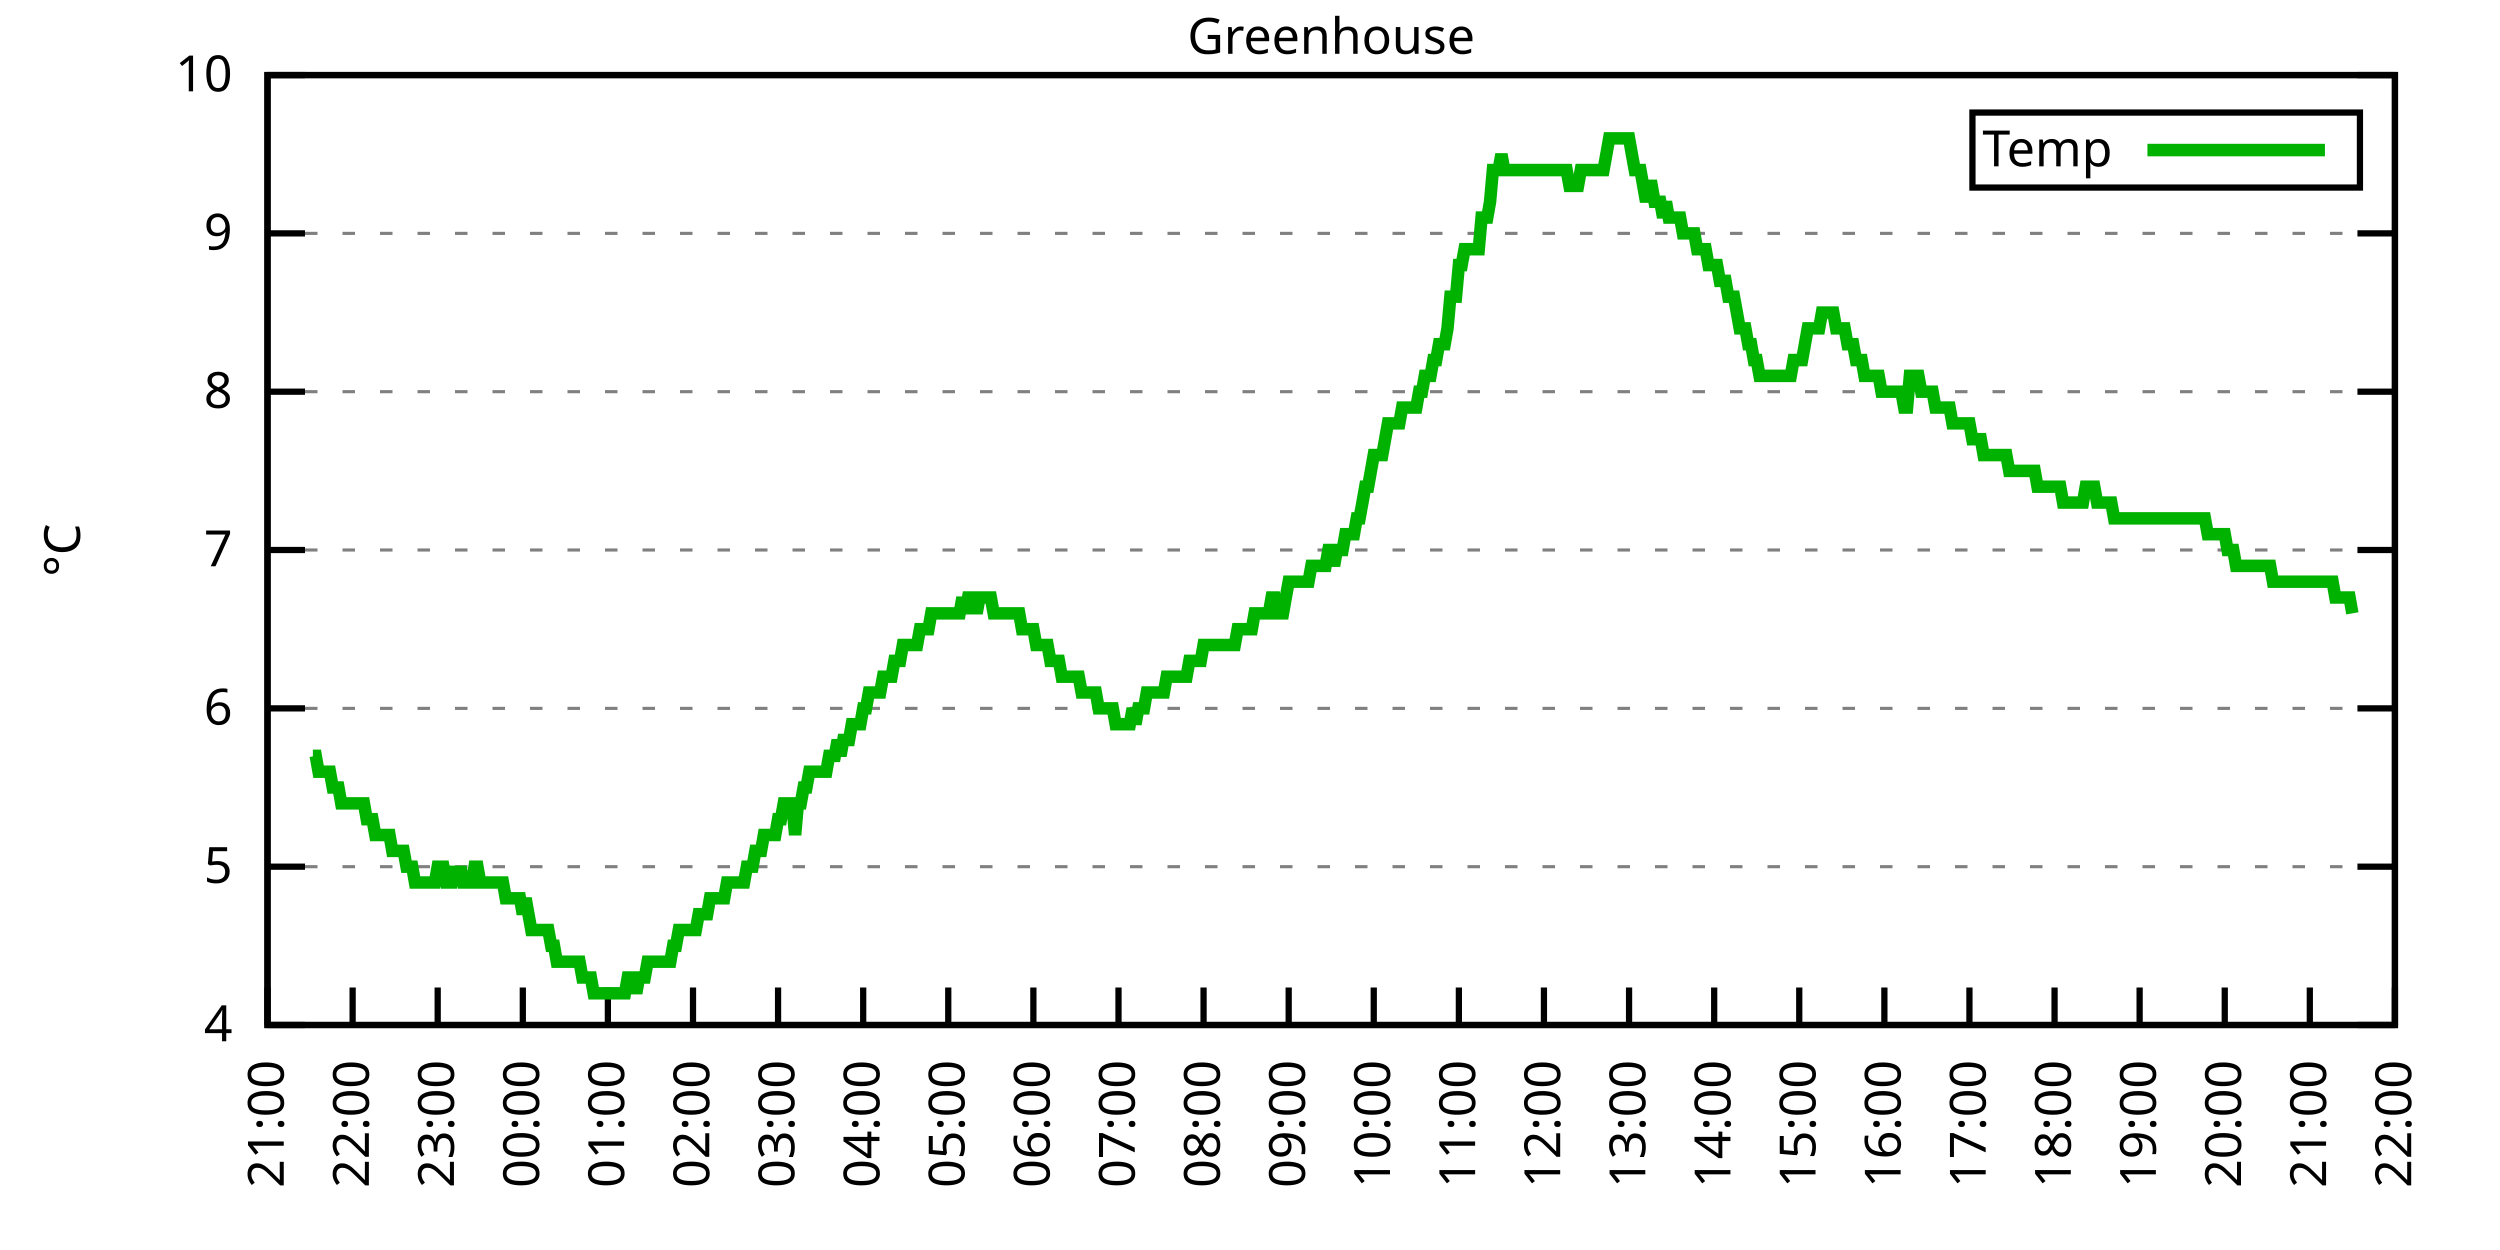
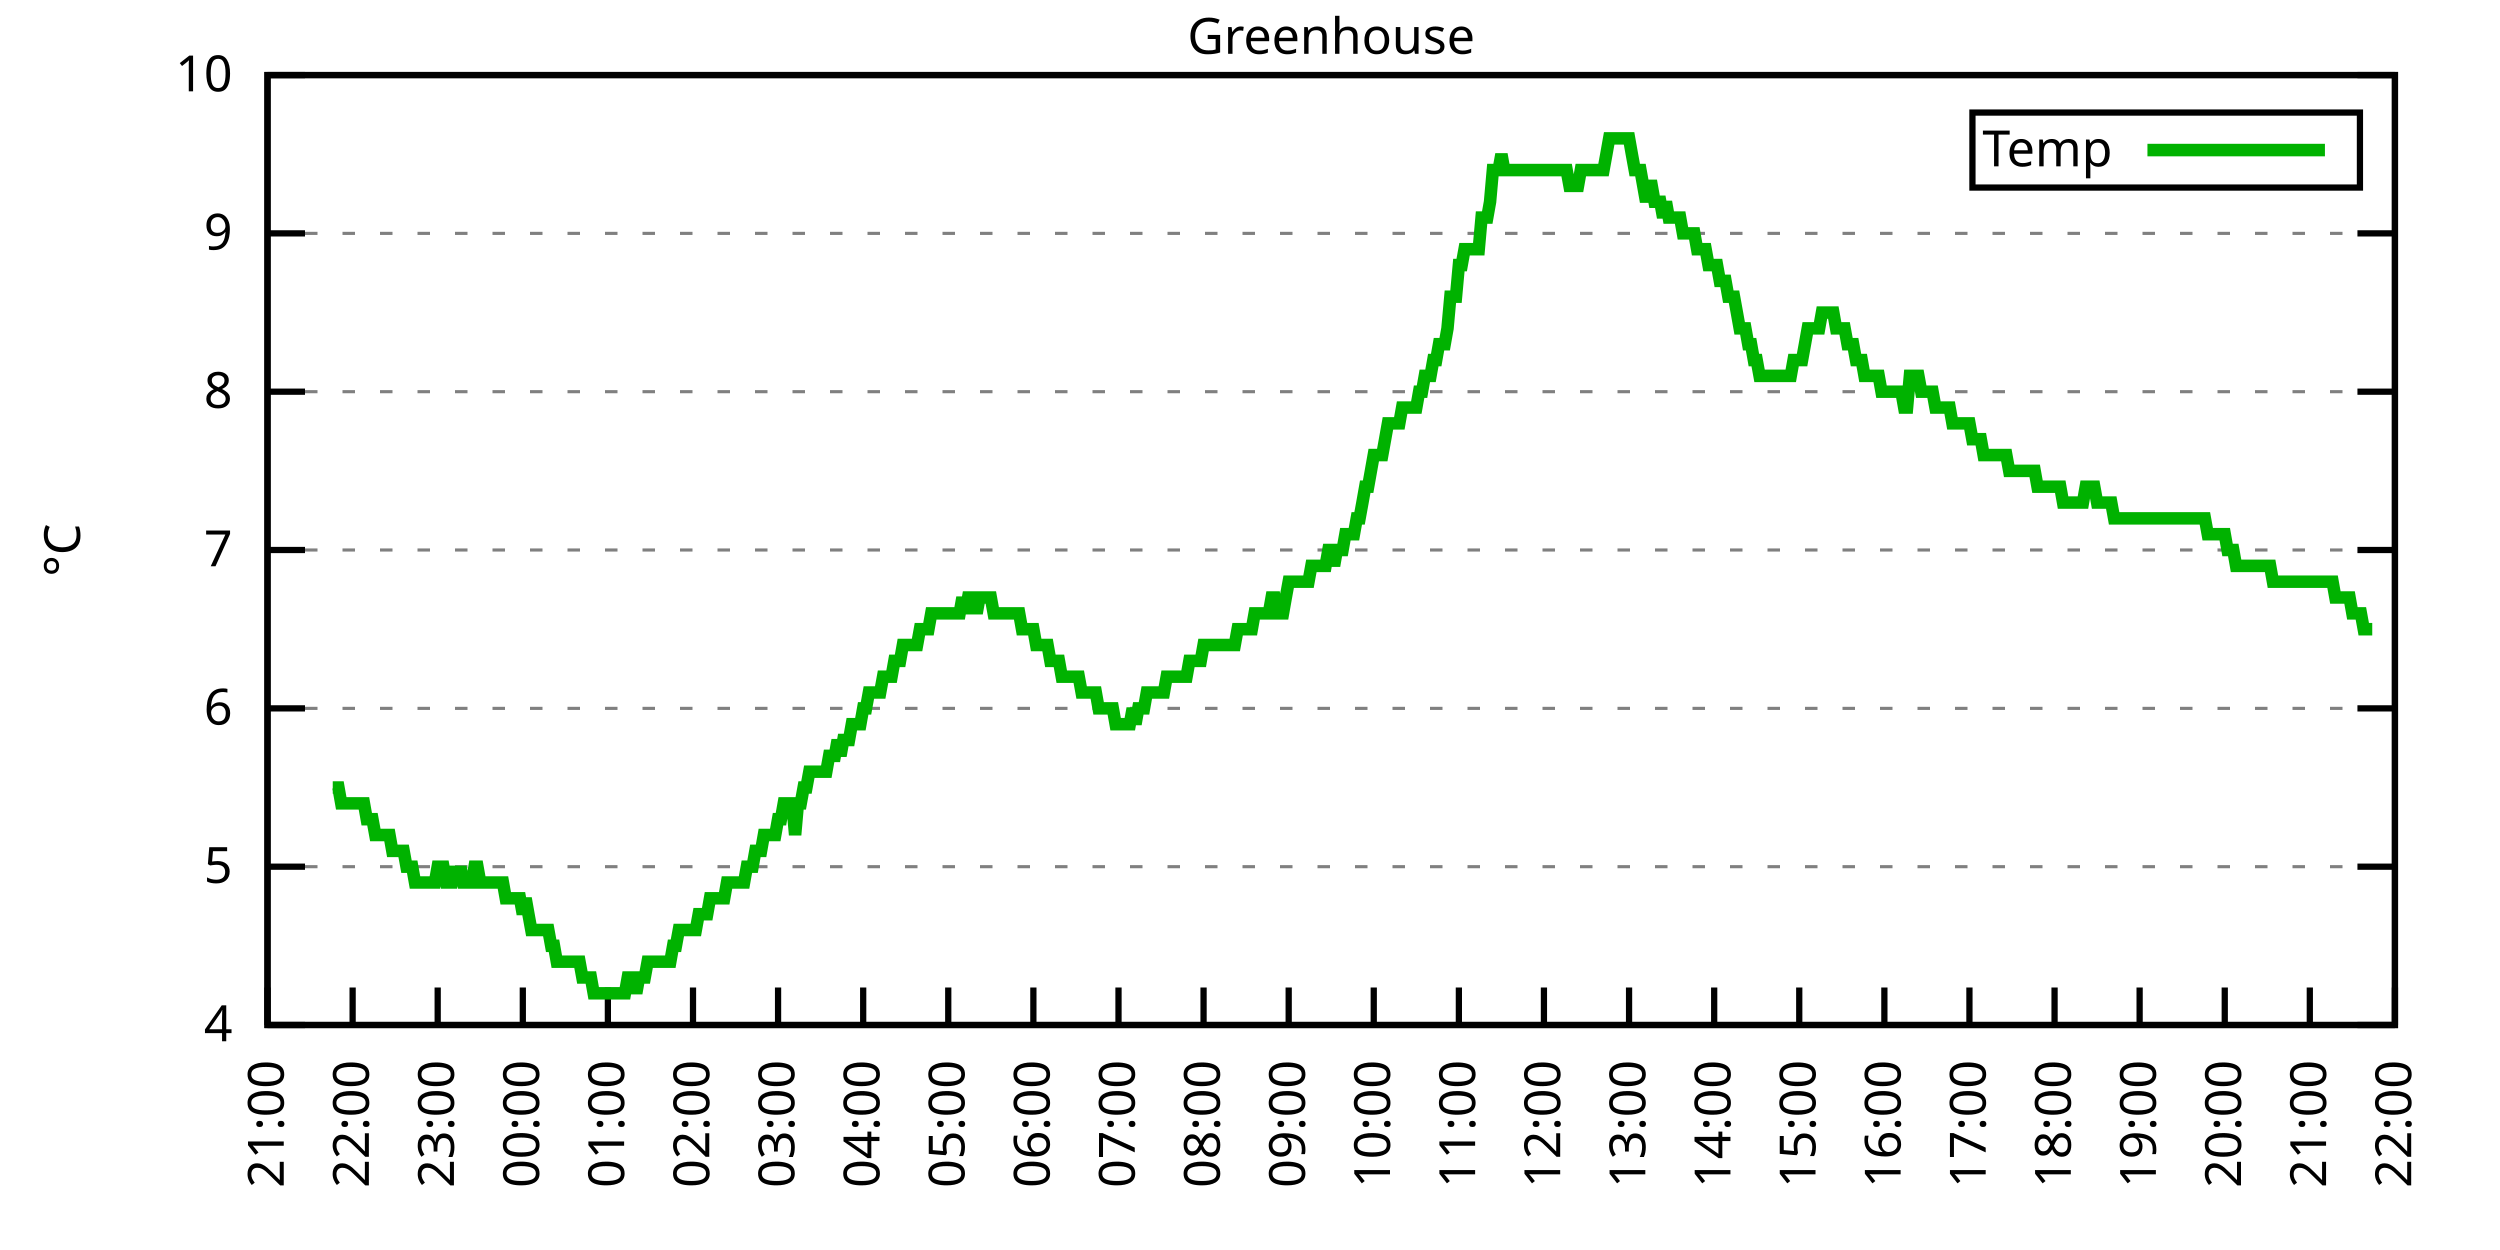
<svg xmlns="http://www.w3.org/2000/svg" xmlns:xlink="http://www.w3.org/1999/xlink" width="400" height="200" viewBox="0 0 400 200">
  <g id="gnuplot_canvas">
    <rect x="0" y="0" width="400" height="200" fill="none" />
    <defs>
      <circle id="gpDot" r="0.5" stroke-width="0.5" stroke="currentColor" />
      <path id="gpPt0" stroke-width="0.333" stroke="currentColor" d="M-1,0 h2 M0,-1 v2" />
      <path id="gpPt1" stroke-width="0.333" stroke="currentColor" d="M-1,-1 L1,1 M1,-1 L-1,1" />
      <path id="gpPt2" stroke-width="0.333" stroke="currentColor" d="M-1,0 L1,0 M0,-1 L0,1 M-1,-1 L1,1 M-1,1 L1,-1" />
      <rect id="gpPt3" stroke-width="0.333" stroke="currentColor" x="-1" y="-1" width="2" height="2" />
      <rect id="gpPt4" stroke-width="0.333" stroke="currentColor" fill="currentColor" x="-1" y="-1" width="2" height="2" />
      <circle id="gpPt5" stroke-width="0.333" stroke="currentColor" cx="0" cy="0" r="1" />
      <use xlink:href="#gpPt5" id="gpPt6" fill="currentColor" stroke="none" />
      <path id="gpPt7" stroke-width="0.333" stroke="currentColor" d="M0,-1.33 L-1.33,0.67 L1.33,0.67 z" />
      <use xlink:href="#gpPt7" id="gpPt8" fill="currentColor" stroke="none" />
      <use xlink:href="#gpPt7" id="gpPt9" stroke="currentColor" transform="rotate(180)" />
      <use xlink:href="#gpPt9" id="gpPt10" fill="currentColor" stroke="none" />
      <use xlink:href="#gpPt3" id="gpPt11" stroke="currentColor" transform="rotate(45)" />
      <use xlink:href="#gpPt11" id="gpPt12" fill="currentColor" stroke="none" />
      <path id="gpPt13" stroke-width="0.333" stroke="currentColor" d="M0,1.330 L1.265,0.411 L0.782,-1.067 L-0.782,-1.076 L-1.265,0.411 z" />
      <use xlink:href="#gpPt13" id="gpPt14" fill="currentColor" stroke="none" />
      <filter id="textbox" filterUnits="objectBoundingBox" x="0" y="0" height="1" width="1">
        <feFlood flood-color="white" flood-opacity="1" result="bgnd" />
        <feComposite in="SourceGraphic" in2="bgnd" operator="atop" />
      </filter>
      <filter id="greybox" filterUnits="objectBoundingBox" x="0" y="0" height="1" width="1">
        <feFlood flood-color="lightgrey" flood-opacity="1" result="grey" />
        <feComposite in="SourceGraphic" in2="grey" operator="atop" />
      </filter>
    </defs>
    <g fill="none" color="white" stroke="currentColor" stroke-width="1.00" stroke-linecap="butt" stroke-linejoin="miter">
</g>
    <g fill="none" color="black" stroke="currentColor" stroke-width="1.00" stroke-linecap="butt" stroke-linejoin="miter">
      <g stroke="none" shape-rendering="crispEdges">
        <polygon fill="rgb(255, 255, 255)" points="42.80,164.00 383.18,164.00 383.18,12.02 42.80,12.02 " />
      </g>
    </g>
    <g fill="none" color="black" stroke="currentColor" stroke-width="1.00" stroke-linecap="butt" stroke-linejoin="miter">
</g>
    <g fill="none" color="black" stroke="black" stroke-width="0.50" stroke-linecap="butt" stroke-linejoin="miter">
</g>
    <g fill="none" color="gray" stroke="currentColor" stroke-width="0.50" stroke-linecap="butt" stroke-linejoin="miter">
      <path stroke="gray" stroke-dasharray="2,4" class="gridline" d="M42.80,164.00 L383.19,164.00  " />
    </g>
    <g fill="none" color="gray" stroke="gray" stroke-width="1.00" stroke-linecap="butt" stroke-linejoin="miter">
</g>
    <g fill="none" color="black" stroke="currentColor" stroke-width="1.00" stroke-linecap="butt" stroke-linejoin="miter">
      <path stroke="black" d="M42.80,164.00 L48.80,164.00 M383.19,164.00 L377.19,164.00  " />
      <g transform="translate(37.20,166.60)" stroke="none" fill="black" font-family="Sans" font-size="8.00" text-anchor="end">
        <text>
          <tspan font-family="Sans"> 4</tspan>
        </text>
      </g>
    </g>
    <g fill="none" color="black" stroke="currentColor" stroke-width="1.00" stroke-linecap="butt" stroke-linejoin="miter">
</g>
    <g fill="none" color="black" stroke="black" stroke-width="0.50" stroke-linecap="butt" stroke-linejoin="miter">
</g>
    <g fill="none" color="gray" stroke="currentColor" stroke-width="0.50" stroke-linecap="butt" stroke-linejoin="miter">
      <path stroke="gray" stroke-dasharray="2,4" class="gridline" d="M42.80,138.67 L383.19,138.67  " />
    </g>
    <g fill="none" color="gray" stroke="gray" stroke-width="1.00" stroke-linecap="butt" stroke-linejoin="miter">
</g>
    <g fill="none" color="black" stroke="currentColor" stroke-width="1.00" stroke-linecap="butt" stroke-linejoin="miter">
      <path stroke="black" d="M42.80,138.67 L48.80,138.67 M383.19,138.67 L377.19,138.67  " />
      <g transform="translate(37.20,141.27)" stroke="none" fill="black" font-family="Sans" font-size="8.00" text-anchor="end">
        <text>
          <tspan font-family="Sans"> 5</tspan>
        </text>
      </g>
    </g>
    <g fill="none" color="black" stroke="currentColor" stroke-width="1.00" stroke-linecap="butt" stroke-linejoin="miter">
</g>
    <g fill="none" color="black" stroke="black" stroke-width="0.50" stroke-linecap="butt" stroke-linejoin="miter">
</g>
    <g fill="none" color="gray" stroke="currentColor" stroke-width="0.50" stroke-linecap="butt" stroke-linejoin="miter">
      <path stroke="gray" stroke-dasharray="2,4" class="gridline" d="M42.80,113.34 L383.19,113.34  " />
    </g>
    <g fill="none" color="gray" stroke="gray" stroke-width="1.00" stroke-linecap="butt" stroke-linejoin="miter">
</g>
    <g fill="none" color="black" stroke="currentColor" stroke-width="1.00" stroke-linecap="butt" stroke-linejoin="miter">
      <path stroke="black" d="M42.80,113.34 L48.80,113.34 M383.19,113.34 L377.19,113.34  " />
      <g transform="translate(37.20,115.94)" stroke="none" fill="black" font-family="Sans" font-size="8.00" text-anchor="end">
        <text>
          <tspan font-family="Sans"> 6</tspan>
        </text>
      </g>
    </g>
    <g fill="none" color="black" stroke="currentColor" stroke-width="1.00" stroke-linecap="butt" stroke-linejoin="miter">
</g>
    <g fill="none" color="black" stroke="black" stroke-width="0.50" stroke-linecap="butt" stroke-linejoin="miter">
</g>
    <g fill="none" color="gray" stroke="currentColor" stroke-width="0.50" stroke-linecap="butt" stroke-linejoin="miter">
      <path stroke="gray" stroke-dasharray="2,4" class="gridline" d="M42.80,88.00 L383.19,88.00  " />
    </g>
    <g fill="none" color="gray" stroke="gray" stroke-width="1.00" stroke-linecap="butt" stroke-linejoin="miter">
</g>
    <g fill="none" color="black" stroke="currentColor" stroke-width="1.00" stroke-linecap="butt" stroke-linejoin="miter">
      <path stroke="black" d="M42.80,88.00 L48.80,88.00 M383.19,88.00 L377.19,88.00  " />
      <g transform="translate(37.20,90.60)" stroke="none" fill="black" font-family="Sans" font-size="8.00" text-anchor="end">
        <text>
          <tspan font-family="Sans"> 7</tspan>
        </text>
      </g>
    </g>
    <g fill="none" color="black" stroke="currentColor" stroke-width="1.00" stroke-linecap="butt" stroke-linejoin="miter">
</g>
    <g fill="none" color="black" stroke="black" stroke-width="0.50" stroke-linecap="butt" stroke-linejoin="miter">
</g>
    <g fill="none" color="gray" stroke="currentColor" stroke-width="0.50" stroke-linecap="butt" stroke-linejoin="miter">
      <path stroke="gray" stroke-dasharray="2,4" class="gridline" d="M42.80,62.67 L383.19,62.67  " />
    </g>
    <g fill="none" color="gray" stroke="gray" stroke-width="1.00" stroke-linecap="butt" stroke-linejoin="miter">
</g>
    <g fill="none" color="black" stroke="currentColor" stroke-width="1.00" stroke-linecap="butt" stroke-linejoin="miter">
      <path stroke="black" d="M42.80,62.67 L48.80,62.67 M383.19,62.67 L377.19,62.67  " />
      <g transform="translate(37.20,65.27)" stroke="none" fill="black" font-family="Sans" font-size="8.00" text-anchor="end">
        <text>
          <tspan font-family="Sans"> 8</tspan>
        </text>
      </g>
    </g>
    <g fill="none" color="black" stroke="currentColor" stroke-width="1.00" stroke-linecap="butt" stroke-linejoin="miter">
</g>
    <g fill="none" color="black" stroke="black" stroke-width="0.50" stroke-linecap="butt" stroke-linejoin="miter">
</g>
    <g fill="none" color="gray" stroke="currentColor" stroke-width="0.50" stroke-linecap="butt" stroke-linejoin="miter">
      <path stroke="gray" stroke-dasharray="2,4" class="gridline" d="M42.80,37.34 L383.19,37.34  " />
    </g>
    <g fill="none" color="gray" stroke="gray" stroke-width="1.00" stroke-linecap="butt" stroke-linejoin="miter">
</g>
    <g fill="none" color="black" stroke="currentColor" stroke-width="1.00" stroke-linecap="butt" stroke-linejoin="miter">
      <path stroke="black" d="M42.80,37.34 L48.80,37.34 M383.19,37.34 L377.19,37.34  " />
      <g transform="translate(37.20,39.94)" stroke="none" fill="black" font-family="Sans" font-size="8.00" text-anchor="end">
        <text>
          <tspan font-family="Sans"> 9</tspan>
        </text>
      </g>
    </g>
    <g fill="none" color="black" stroke="currentColor" stroke-width="1.00" stroke-linecap="butt" stroke-linejoin="miter">
</g>
    <g fill="none" color="black" stroke="black" stroke-width="0.50" stroke-linecap="butt" stroke-linejoin="miter">
</g>
    <g fill="none" color="gray" stroke="currentColor" stroke-width="0.50" stroke-linecap="butt" stroke-linejoin="miter">
      <path stroke="gray" stroke-dasharray="2,4" class="gridline" d="M42.80,12.01 L383.19,12.01  " />
    </g>
    <g fill="none" color="gray" stroke="gray" stroke-width="1.00" stroke-linecap="butt" stroke-linejoin="miter">
</g>
    <g fill="none" color="black" stroke="currentColor" stroke-width="1.00" stroke-linecap="butt" stroke-linejoin="miter">
      <path stroke="black" d="M42.80,12.01 L48.80,12.01 M383.19,12.01 L377.19,12.01  " />
      <g transform="translate(37.20,14.61)" stroke="none" fill="black" font-family="Sans" font-size="8.00" text-anchor="end">
        <text>
          <tspan font-family="Sans"> 10</tspan>
        </text>
      </g>
    </g>
    <g fill="none" color="black" stroke="currentColor" stroke-width="1.00" stroke-linecap="butt" stroke-linejoin="miter">
      <path stroke="black" d="M42.80,164.00 L42.80,158.00  " />
      <g transform="translate(45.40,169.60) rotate(270.00)" stroke="none" fill="black" font-family="Sans" font-size="8.00" text-anchor="end">
        <text>
          <tspan font-family="Sans">21:00</tspan>
        </text>
      </g>
    </g>
    <g fill="none" color="black" stroke="currentColor" stroke-width="1.00" stroke-linecap="butt" stroke-linejoin="miter">
      <path stroke="black" d="M56.42,164.00 L56.42,158.00  " />
      <g transform="translate(59.02,169.60) rotate(270.00)" stroke="none" fill="black" font-family="Sans" font-size="8.00" text-anchor="end">
        <text>
          <tspan font-family="Sans">22:00</tspan>
        </text>
      </g>
    </g>
    <g fill="none" color="black" stroke="currentColor" stroke-width="1.00" stroke-linecap="butt" stroke-linejoin="miter">
      <path stroke="black" d="M70.03,164.00 L70.03,158.00  " />
      <g transform="translate(72.63,169.60) rotate(270.00)" stroke="none" fill="black" font-family="Sans" font-size="8.00" text-anchor="end">
        <text>
          <tspan font-family="Sans">23:00</tspan>
        </text>
      </g>
    </g>
    <g fill="none" color="black" stroke="currentColor" stroke-width="1.00" stroke-linecap="butt" stroke-linejoin="miter">
      <path stroke="black" d="M83.65,164.00 L83.65,158.00  " />
      <g transform="translate(86.25,169.60) rotate(270.00)" stroke="none" fill="black" font-family="Sans" font-size="8.00" text-anchor="end">
        <text>
          <tspan font-family="Sans">00:00</tspan>
        </text>
      </g>
    </g>
    <g fill="none" color="black" stroke="currentColor" stroke-width="1.00" stroke-linecap="butt" stroke-linejoin="miter">
      <path stroke="black" d="M97.26,164.00 L97.26,158.00  " />
      <g transform="translate(99.86,169.60) rotate(270.00)" stroke="none" fill="black" font-family="Sans" font-size="8.00" text-anchor="end">
        <text>
          <tspan font-family="Sans">01:00</tspan>
        </text>
      </g>
    </g>
    <g fill="none" color="black" stroke="currentColor" stroke-width="1.00" stroke-linecap="butt" stroke-linejoin="miter">
      <path stroke="black" d="M110.88,164.00 L110.88,158.00  " />
      <g transform="translate(113.48,169.60) rotate(270.00)" stroke="none" fill="black" font-family="Sans" font-size="8.00" text-anchor="end">
        <text>
          <tspan font-family="Sans">02:00</tspan>
        </text>
      </g>
    </g>
    <g fill="none" color="black" stroke="currentColor" stroke-width="1.00" stroke-linecap="butt" stroke-linejoin="miter">
      <path stroke="black" d="M124.49,164.00 L124.49,158.00  " />
      <g transform="translate(127.09,169.60) rotate(270.00)" stroke="none" fill="black" font-family="Sans" font-size="8.00" text-anchor="end">
        <text>
          <tspan font-family="Sans">03:00</tspan>
        </text>
      </g>
    </g>
    <g fill="none" color="black" stroke="currentColor" stroke-width="1.00" stroke-linecap="butt" stroke-linejoin="miter">
      <path stroke="black" d="M138.11,164.00 L138.11,158.00  " />
      <g transform="translate(140.71,169.60) rotate(270.00)" stroke="none" fill="black" font-family="Sans" font-size="8.00" text-anchor="end">
        <text>
          <tspan font-family="Sans">04:00</tspan>
        </text>
      </g>
    </g>
    <g fill="none" color="black" stroke="currentColor" stroke-width="1.00" stroke-linecap="butt" stroke-linejoin="miter">
      <path stroke="black" d="M151.72,164.00 L151.72,158.00  " />
      <g transform="translate(154.32,169.60) rotate(270.00)" stroke="none" fill="black" font-family="Sans" font-size="8.00" text-anchor="end">
        <text>
          <tspan font-family="Sans">05:00</tspan>
        </text>
      </g>
    </g>
    <g fill="none" color="black" stroke="currentColor" stroke-width="1.00" stroke-linecap="butt" stroke-linejoin="miter">
      <path stroke="black" d="M165.34,164.00 L165.34,158.00  " />
      <g transform="translate(167.94,169.60) rotate(270.00)" stroke="none" fill="black" font-family="Sans" font-size="8.00" text-anchor="end">
        <text>
          <tspan font-family="Sans">06:00</tspan>
        </text>
      </g>
    </g>
    <g fill="none" color="black" stroke="currentColor" stroke-width="1.00" stroke-linecap="butt" stroke-linejoin="miter">
      <path stroke="black" d="M178.96,164.00 L178.96,158.00  " />
      <g transform="translate(181.56,169.60) rotate(270.00)" stroke="none" fill="black" font-family="Sans" font-size="8.00" text-anchor="end">
        <text>
          <tspan font-family="Sans">07:00</tspan>
        </text>
      </g>
    </g>
    <g fill="none" color="black" stroke="currentColor" stroke-width="1.00" stroke-linecap="butt" stroke-linejoin="miter">
      <path stroke="black" d="M192.57,164.00 L192.57,158.00  " />
      <g transform="translate(195.17,169.60) rotate(270.00)" stroke="none" fill="black" font-family="Sans" font-size="8.00" text-anchor="end">
        <text>
          <tspan font-family="Sans">08:00</tspan>
        </text>
      </g>
    </g>
    <g fill="none" color="black" stroke="currentColor" stroke-width="1.00" stroke-linecap="butt" stroke-linejoin="miter">
      <path stroke="black" d="M206.19,164.00 L206.19,158.00  " />
      <g transform="translate(208.79,169.60) rotate(270.00)" stroke="none" fill="black" font-family="Sans" font-size="8.00" text-anchor="end">
        <text>
          <tspan font-family="Sans">09:00</tspan>
        </text>
      </g>
    </g>
    <g fill="none" color="black" stroke="currentColor" stroke-width="1.00" stroke-linecap="butt" stroke-linejoin="miter">
      <path stroke="black" d="M219.80,164.00 L219.80,158.00  " />
      <g transform="translate(222.40,169.60) rotate(270.00)" stroke="none" fill="black" font-family="Sans" font-size="8.00" text-anchor="end">
        <text>
          <tspan font-family="Sans">10:00</tspan>
        </text>
      </g>
    </g>
    <g fill="none" color="black" stroke="currentColor" stroke-width="1.00" stroke-linecap="butt" stroke-linejoin="miter">
      <path stroke="black" d="M233.42,164.00 L233.42,158.00  " />
      <g transform="translate(236.02,169.60) rotate(270.00)" stroke="none" fill="black" font-family="Sans" font-size="8.00" text-anchor="end">
        <text>
          <tspan font-family="Sans">11:00</tspan>
        </text>
      </g>
    </g>
    <g fill="none" color="black" stroke="currentColor" stroke-width="1.00" stroke-linecap="butt" stroke-linejoin="miter">
      <path stroke="black" d="M247.03,164.00 L247.03,158.00  " />
      <g transform="translate(249.63,169.60) rotate(270.00)" stroke="none" fill="black" font-family="Sans" font-size="8.00" text-anchor="end">
        <text>
          <tspan font-family="Sans">12:00</tspan>
        </text>
      </g>
    </g>
    <g fill="none" color="black" stroke="currentColor" stroke-width="1.00" stroke-linecap="butt" stroke-linejoin="miter">
      <path stroke="black" d="M260.65,164.00 L260.65,158.00  " />
      <g transform="translate(263.25,169.60) rotate(270.00)" stroke="none" fill="black" font-family="Sans" font-size="8.00" text-anchor="end">
        <text>
          <tspan font-family="Sans">13:00</tspan>
        </text>
      </g>
    </g>
    <g fill="none" color="black" stroke="currentColor" stroke-width="1.00" stroke-linecap="butt" stroke-linejoin="miter">
      <path stroke="black" d="M274.27,164.00 L274.27,158.00  " />
      <g transform="translate(276.87,169.60) rotate(270.00)" stroke="none" fill="black" font-family="Sans" font-size="8.00" text-anchor="end">
        <text>
          <tspan font-family="Sans">14:00</tspan>
        </text>
      </g>
    </g>
    <g fill="none" color="black" stroke="currentColor" stroke-width="1.00" stroke-linecap="butt" stroke-linejoin="miter">
      <path stroke="black" d="M287.88,164.00 L287.88,158.00  " />
      <g transform="translate(290.48,169.60) rotate(270.00)" stroke="none" fill="black" font-family="Sans" font-size="8.00" text-anchor="end">
        <text>
          <tspan font-family="Sans">15:00</tspan>
        </text>
      </g>
    </g>
    <g fill="none" color="black" stroke="currentColor" stroke-width="1.00" stroke-linecap="butt" stroke-linejoin="miter">
      <path stroke="black" d="M301.50,164.00 L301.50,158.00  " />
      <g transform="translate(304.10,169.60) rotate(270.00)" stroke="none" fill="black" font-family="Sans" font-size="8.00" text-anchor="end">
        <text>
          <tspan font-family="Sans">16:00</tspan>
        </text>
      </g>
    </g>
    <g fill="none" color="black" stroke="currentColor" stroke-width="1.00" stroke-linecap="butt" stroke-linejoin="miter">
      <path stroke="black" d="M315.11,164.00 L315.11,158.00  " />
      <g transform="translate(317.71,169.60) rotate(270.00)" stroke="none" fill="black" font-family="Sans" font-size="8.00" text-anchor="end">
        <text>
          <tspan font-family="Sans">17:00</tspan>
        </text>
      </g>
    </g>
    <g fill="none" color="black" stroke="currentColor" stroke-width="1.00" stroke-linecap="butt" stroke-linejoin="miter">
      <path stroke="black" d="M328.73,164.00 L328.73,158.00  " />
      <g transform="translate(331.33,169.60) rotate(270.00)" stroke="none" fill="black" font-family="Sans" font-size="8.00" text-anchor="end">
        <text>
          <tspan font-family="Sans">18:00</tspan>
        </text>
      </g>
    </g>
    <g fill="none" color="black" stroke="currentColor" stroke-width="1.00" stroke-linecap="butt" stroke-linejoin="miter">
      <path stroke="black" d="M342.34,164.00 L342.34,158.00  " />
      <g transform="translate(344.94,169.60) rotate(270.00)" stroke="none" fill="black" font-family="Sans" font-size="8.00" text-anchor="end">
        <text>
          <tspan font-family="Sans">19:00</tspan>
        </text>
      </g>
    </g>
    <g fill="none" color="black" stroke="currentColor" stroke-width="1.00" stroke-linecap="butt" stroke-linejoin="miter">
      <path stroke="black" d="M355.96,164.00 L355.96,158.00  " />
      <g transform="translate(358.56,169.60) rotate(270.00)" stroke="none" fill="black" font-family="Sans" font-size="8.00" text-anchor="end">
        <text>
          <tspan font-family="Sans">20:00</tspan>
        </text>
      </g>
    </g>
    <g fill="none" color="black" stroke="currentColor" stroke-width="1.00" stroke-linecap="butt" stroke-linejoin="miter">
      <path stroke="black" d="M369.57,164.00 L369.57,158.00  " />
      <g transform="translate(372.17,169.60) rotate(270.00)" stroke="none" fill="black" font-family="Sans" font-size="8.00" text-anchor="end">
        <text>
          <tspan font-family="Sans">21:00</tspan>
        </text>
      </g>
    </g>
    <g fill="none" color="black" stroke="currentColor" stroke-width="1.00" stroke-linecap="butt" stroke-linejoin="miter">
      <path stroke="black" d="M383.19,164.00 L383.19,158.00  " />
      <g transform="translate(385.79,169.60) rotate(270.00)" stroke="none" fill="black" font-family="Sans" font-size="8.00" text-anchor="end">
        <text>
          <tspan font-family="Sans">22:00</tspan>
        </text>
      </g>
    </g>
    <g fill="none" color="black" stroke="currentColor" stroke-width="1.00" stroke-linecap="butt" stroke-linejoin="miter">
</g>
    <g fill="none" color="black" stroke="currentColor" stroke-width="1.00" stroke-linecap="butt" stroke-linejoin="miter">
      <path stroke="black" d="M42.80,12.01 L42.80,164.00 L383.19,164.00 L383.19,12.01 L42.80,12.01 Z  " />
    </g>
    <g fill="none" color="black" stroke="currentColor" stroke-width="1.00" stroke-linecap="butt" stroke-linejoin="miter">
</g>
    <g fill="none" color="black" stroke="currentColor" stroke-width="1.00" stroke-linecap="butt" stroke-linejoin="miter">
      <path stroke="black" d="M315.59,30.01 L315.59,18.01 L377.59,18.01 L377.59,30.01 L315.59,30.01 Z  " />
    </g>
    <g id="Greenhouse_plot_1">
      <g fill="none" color="white" stroke="black" stroke-width="2.00" stroke-linecap="butt" stroke-linejoin="miter">
</g>
      <g fill="none" color="black" stroke="currentColor" stroke-width="2.00" stroke-linecap="butt" stroke-linejoin="miter">
        <g transform="translate(337.99,26.61)" stroke="none" fill="black" font-family="Sans" font-size="8.00" text-anchor="end">
          <text>
            <tspan font-family="Sans">Temp</tspan>
          </text>
        </g>
      </g>
      <g fill="none" color="black" stroke="currentColor" stroke-width="2.00" stroke-linecap="butt" stroke-linejoin="miter">
-         <path stroke="rgb(  0, 178,   0)" d="M343.59,24.01 L371.99,24.01 M50.06,120.94 L50.52,120.94 L50.97,123.47 L51.42,123.47 L51.88,123.47 L52.33,123.47   L52.78,123.47 L53.24,126.00 L53.69,126.00 L54.15,126.00 L54.60,128.54 L55.05,128.54 L55.51,128.54 L55.96,128.54   L56.42,128.54 L56.87,128.54 L57.32,128.54 L57.78,128.54 L58.23,128.54 L58.68,131.07 L59.14,131.07 L59.59,131.07   L60.05,133.60 L60.50,133.60 L60.95,133.60 L61.41,133.60 L61.86,133.60 L62.32,133.60 L62.77,136.14 L63.22,136.14   L63.68,136.14 L64.13,136.14 L64.58,136.14 L65.04,138.67 L65.49,138.67 L65.95,138.67 L66.40,141.20 L66.85,141.20   L67.31,141.20 L67.76,141.20 L68.22,141.20 L68.67,141.20 L69.12,141.20 L69.58,141.20 L70.03,138.67 L70.49,138.67   L70.94,138.67 L71.39,141.20 L71.85,141.20 L72.30,141.20 L72.75,138.67 L73.21,141.20 L73.66,138.67 L74.12,141.20   L74.57,141.20 L75.02,141.20 L75.48,141.20 L75.93,138.67 L76.39,138.67 L76.84,141.20 L77.29,141.20 L77.75,141.20   L78.20,141.20 L78.65,141.20 L79.11,141.20 L79.56,141.20 L80.02,141.20 L80.47,141.20 L80.92,143.73 L81.38,143.73   L81.83,143.73 L82.29,143.73 L82.74,143.73 L83.19,143.73 L83.65,146.27 L84.10,143.73 L84.55,146.27 L85.01,148.80   L85.46,148.80 L85.92,148.80 L86.37,148.80 L86.82,148.80 L87.28,148.80 L87.73,148.80 L88.19,151.33 L88.64,151.33   L89.09,153.87 L89.55,153.87 L90.00,153.87 L90.45,153.87 L90.91,153.87 L91.36,153.87 L91.82,153.87 L92.27,153.87   L92.72,153.87 L93.18,156.40 L93.63,156.40 L94.09,156.40 L94.54,156.40 L94.99,158.93 L95.45,158.93 L95.90,158.93   L96.35,158.93 L96.81,158.93 L97.26,158.93 L97.72,158.93 L98.17,158.93 L98.62,158.93 L99.08,158.93 L99.53,158.93   L99.99,158.93 L100.44,156.40 L100.89,156.40 L101.35,156.40 L101.80,158.93 L102.25,156.40 L102.71,156.40 L103.16,156.40   L103.62,153.87 L104.07,153.87 L104.52,153.87 L104.98,153.87 L105.43,153.87 L105.89,153.87 L106.34,153.87 L106.79,153.87   L107.25,153.87 L107.70,151.33 L108.15,151.33 L108.61,148.80 L109.06,148.80 L109.52,148.80 L109.97,148.80 L110.42,148.80   L110.88,148.80 L111.33,148.80 L111.79,146.27 L112.24,146.27 L112.69,146.27 L113.15,146.27 L113.60,143.73 L114.05,143.73   L114.51,143.73 L114.96,143.73 L115.42,143.73 L115.87,143.73 L116.32,141.20 L116.78,141.20 L117.23,141.20 L117.69,141.20   L118.14,141.20 L118.59,141.20 L119.05,141.20 L119.50,138.67 L119.96,138.67 L120.41,138.67 L120.86,136.14 L121.32,136.14   L121.77,136.14 L122.22,133.60 L122.68,133.60 L123.13,133.60 L123.59,133.60 L124.04,133.60 L124.49,131.07 L124.95,131.07   L125.40,128.54 L125.86,128.54 L126.31,128.54 L126.76,128.54 L127.22,133.60 L127.67,128.54 L128.12,128.54 L128.58,126.00   L129.03,126.00 L129.49,123.47 L129.94,123.47 L130.39,123.47 L130.85,123.47 L131.30,123.47 L131.76,123.47 L132.21,123.47   L132.66,120.94 L133.12,120.94 L133.57,120.94 L134.02,118.40 L134.48,120.94 L134.93,118.40 L135.39,118.40 L135.84,118.40   L136.29,115.87 L136.75,115.87 L137.20,115.87 L137.66,115.87 L138.11,113.34 L138.56,113.34 L139.02,110.80 L139.47,110.80   L139.92,110.80 L140.38,110.80 L140.83,110.80 L141.29,108.27 L141.74,108.27 L142.19,108.27 L142.65,108.27 L143.10,105.74   L143.56,105.74 L144.01,105.74 L144.46,103.20 L144.92,103.20 L145.37,103.20 L145.82,103.20 L146.28,103.20 L146.73,103.20   L147.19,100.67 L147.64,100.67 L148.09,100.67 L148.55,100.67 L149.00,98.14 L149.46,98.14 L149.91,98.14 L150.36,98.14   L150.82,98.14 L151.27,98.14 L151.72,98.14 L152.18,98.14 L152.63,98.14 L153.09,98.14 L153.54,98.14 L153.99,95.60   L154.45,98.14 L154.90,95.60 L155.36,95.60 L155.81,95.60 L156.26,98.14 L156.72,95.60 L157.17,95.60 L157.62,95.60   L158.08,95.60 L158.53,95.60 L158.99,98.14 L159.44,98.14 L159.89,98.14 L160.35,98.14 L160.80,98.14 L161.26,98.14   L161.71,98.14 L162.16,98.14 L162.62,98.14 L163.07,98.14 L163.52,100.67 L163.98,100.67 L164.43,100.67 L164.89,100.67   L165.34,100.67 L165.79,103.20 L166.25,103.20 L166.70,103.20 L167.16,103.20 L167.61,103.20 L168.06,105.74 L168.52,105.74   L168.97,105.74 L169.43,105.74 L169.88,108.27 L170.33,108.27 L170.79,108.27 L171.24,108.27 L171.69,108.27 L172.15,108.27   L172.60,108.27 L173.06,110.80 L173.51,110.80 L173.96,110.80 L174.42,110.80 L174.87,110.80 L175.33,110.80 L175.78,113.34   L176.23,113.34 L176.69,113.34 L177.14,113.34 L177.59,113.34 L178.05,113.34 L178.50,115.87 L178.96,115.87 L179.41,115.87   L179.86,115.87 L180.32,115.87 L180.77,115.87 L181.23,113.34 L181.68,115.87 L182.13,113.34 L182.59,113.34 L183.04,113.34   L183.49,110.80 L183.95,110.80 L184.40,110.80 L184.86,110.80 L185.31,110.80 L185.76,110.80 L186.22,110.80 L186.67,108.27   L187.13,108.27 L187.58,108.27 L188.03,108.27 L188.49,108.27 L188.94,108.27 L189.39,108.27 L189.85,108.27 L190.30,105.74   L190.76,105.74 L191.21,105.74 L191.66,105.74 L192.12,105.74 L192.57,103.20 L193.03,103.20 L193.48,103.20 L193.93,103.20   L194.39,103.20 L194.84,103.20 L195.29,103.20 L195.75,103.20 L196.20,103.20 L196.66,103.20 L197.11,103.20 L197.56,103.20   L198.02,100.67 L198.47,100.67 L198.93,100.67 L199.38,100.67 L199.83,100.67 L200.29,100.67 L200.74,98.14 L201.19,98.14   L201.65,98.14 L202.10,98.14 L202.56,98.14 L203.01,98.14 L203.46,95.60 L203.92,95.60 L204.37,98.14 L204.83,98.14   L205.28,98.14 L205.73,95.60 L206.19,93.07 L206.64,93.07 L207.09,93.07 L207.55,93.07 L208.00,93.07 L208.46,93.07   L208.91,93.07 L209.36,93.07 L209.82,90.54 L210.27,90.54 L210.73,90.54 L211.18,90.54 L211.63,90.54 L212.09,90.54   L212.54,88.00 L213.00,88.00 L213.45,90.54 L213.90,88.00 L214.36,88.00 L214.81,88.00 L215.26,85.47 L215.72,85.47   L216.17,85.47 L216.63,85.47 L217.08,82.94 L217.53,82.94 L217.99,80.41 L218.44,77.87 L218.90,77.87 L219.35,75.34   L219.80,72.81 L220.26,72.81 L220.71,72.81 L221.16,72.81 L221.62,70.27 L222.07,67.74 L222.53,67.74 L222.98,67.74   L223.43,67.74 L223.89,67.74 L224.34,65.21 L224.80,65.21 L225.25,65.21 L225.70,65.21 L226.16,65.21 L226.61,65.21   L227.06,62.67 L227.52,62.67 L227.97,60.14 L228.43,60.14 L228.88,60.14 L229.33,57.61 L229.79,57.61 L230.24,55.07   L230.70,55.07 L231.15,55.07 L231.60,52.54 L232.06,47.47 L232.51,47.47 L232.96,47.47 L233.42,42.41 L233.87,42.41   L234.33,39.87 L234.78,39.87 L235.23,39.87 L235.69,39.87 L236.14,39.87 L236.60,39.87 L237.05,34.81 L237.50,34.81   L237.96,34.81 L238.41,32.28 L238.86,27.21 L239.32,27.21 L239.77,27.21 L240.23,24.68 L240.68,27.21 L241.13,27.21   L241.59,27.21 L242.04,27.21 L242.50,27.21 L242.95,27.21 L243.40,27.21 L243.86,27.21 L244.31,27.21 L244.76,27.21   L245.22,27.21 L245.67,27.21 L246.13,27.21 L246.58,27.21 L247.03,27.21 L247.49,27.21 L247.94,27.21 L248.40,27.21   L248.85,27.21 L249.30,27.21 L249.76,27.21 L250.21,27.21 L250.66,27.21 L251.12,29.74 L251.57,29.74 L252.03,29.74   L252.48,29.74 L252.93,27.21 L253.39,27.21 L253.84,27.21 L254.30,27.21 L254.75,27.21 L255.20,27.21 L255.66,27.21   L256.11,27.21 L256.56,27.21 L257.02,24.68 L257.47,22.14 L257.93,22.14 L258.38,22.14 L258.83,22.14 L259.29,22.14   L259.74,22.14 L260.20,22.14 L260.65,22.14 L261.10,24.68 L261.56,27.21 L262.01,27.21 L262.47,27.21 L262.92,29.74   L263.37,32.28 L263.83,29.74 L264.28,29.74 L264.73,32.28 L265.19,32.28 L265.64,32.28 L266.10,34.81 L266.55,32.28   L267.00,34.81 L267.46,34.81 L267.91,34.81 L268.37,34.81 L268.82,34.81 L269.27,37.34 L269.73,37.34 L270.18,37.34   L270.63,37.34 L271.09,37.34 L271.54,39.87 L272.00,39.87 L272.45,39.87 L272.90,39.87 L273.36,42.41 L273.81,42.41   L274.27,42.41 L274.72,42.41 L275.17,44.94 L275.63,44.94 L276.08,44.94 L276.53,47.47 L276.99,47.47 L277.44,47.47   L277.90,50.01 L278.35,52.54 L278.80,52.54 L279.26,52.54 L279.71,55.07 L280.17,55.07 L280.62,57.61 L281.07,57.61   L281.53,60.14 L281.98,60.14 L282.43,60.14 L282.89,60.14 L283.34,60.14 L283.80,60.14 L284.25,60.14 L284.70,60.14   L285.16,60.14 L285.61,60.14 L286.07,60.14 L286.52,60.14 L286.97,57.61 L287.43,57.61 L287.88,57.61 L288.33,57.61   L288.79,55.07 L289.24,52.54 L289.70,52.54 L290.15,52.54 L290.60,52.54 L291.06,52.54 L291.51,50.01 L291.97,50.01   L292.42,50.01 L292.87,50.01 L293.33,50.01 L293.78,52.54 L294.23,52.54 L294.69,52.54 L295.14,52.54 L295.60,55.07   L296.05,55.07 L296.50,55.07 L296.96,57.61 L297.41,57.61 L297.87,57.61 L298.32,60.14 L298.77,60.14 L299.23,60.14   L299.68,60.14 L300.13,60.14 L300.59,60.14 L301.04,62.67 L301.50,62.67 L301.95,62.67 L302.40,62.67 L302.86,62.67   L303.31,62.67 L303.77,62.67 L304.22,62.67 L304.67,65.21 L305.13,65.21 L305.58,60.14 L306.03,60.14 L306.49,60.14   L306.94,60.14 L307.40,62.67 L307.85,62.67 L308.30,62.67 L308.76,62.67 L309.21,62.67 L309.67,65.21 L310.12,65.21   L310.57,65.21 L311.03,65.21 L311.48,65.21 L311.94,65.21 L312.39,67.74 L312.84,67.74 L313.30,67.74 L313.75,67.74   L314.20,67.74 L314.66,67.74 L315.11,67.74 L315.57,70.27 L316.02,70.27 L316.47,70.27 L316.93,70.27 L317.38,72.81   L317.84,72.81 L318.29,72.81 L318.74,72.81 L319.20,72.81 L319.65,72.81 L320.10,72.81 L320.56,72.81 L321.01,72.81   L321.47,75.34 L321.92,75.34 L322.37,75.34 L322.83,75.34 L323.28,75.34 L323.74,75.34 L324.19,75.34 L324.64,75.34   L325.10,75.34 L325.55,75.34 L326.00,77.87 L326.46,77.87 L326.91,77.87 L327.37,77.87 L327.82,77.87 L328.27,77.87   L328.73,77.87 L329.18,77.87 L329.64,77.87 L330.09,80.41 L330.54,80.41 L331.00,80.41 L331.45,80.41 L331.90,80.41   L332.36,80.41 L332.81,80.41 L333.27,80.41 L333.72,77.87 L334.17,77.87 L334.63,77.87 L335.08,77.87 L335.54,80.41   L335.99,80.41 L336.44,80.41 L336.90,80.41 L337.35,80.41 L337.80,80.41 L338.26,82.94 L338.71,82.94 L339.17,82.94   L339.62,82.94 L340.07,82.94 L340.53,82.94 L340.98,82.94 L341.44,82.94 L341.89,82.94 L342.34,82.94 L342.80,82.94   L343.25,82.94 L343.70,82.94 L344.16,82.94 L344.61,82.94 L345.07,82.94 L345.52,82.94 L345.97,82.94 L346.43,82.94   L346.88,82.94 L347.34,82.94 L347.79,82.94 L348.24,82.94 L348.70,82.94 L349.15,82.94 L349.60,82.94 L350.06,82.94   L350.51,82.94 L350.97,82.94 L351.42,82.94 L351.87,82.94 L352.33,82.94 L352.78,82.94 L353.24,85.47 L353.69,85.47   L354.14,85.47 L354.60,85.47 L355.05,85.47 L355.50,85.47 L355.96,85.47 L356.41,88.00 L356.87,88.00 L357.32,88.00   L357.77,90.54 L358.23,90.54 L358.68,90.54 L359.14,90.54 L359.59,90.54 L360.04,90.54 L360.50,90.54 L360.95,90.54   L361.41,90.54 L361.86,90.54 L362.31,90.54 L362.77,90.54 L363.22,90.54 L363.67,93.07 L364.13,93.07 L364.58,93.07   L365.04,93.07 L365.49,93.07 L365.94,93.07 L366.40,93.07 L366.85,93.07 L367.31,93.07 L367.76,93.07 L368.21,93.07   L368.67,93.07 L369.12,93.07 L369.57,93.07 L370.03,93.07 L370.48,93.07 L370.94,93.07 L371.39,93.07 L371.84,93.07   L372.30,93.07 L372.75,93.07 L373.21,93.07 L373.66,95.60 L374.11,95.60 L374.57,95.60 L375.02,95.60 L375.47,95.60   L375.93,95.60 L376.38,98.14  " />
+         <path stroke="rgb(  0, 178,   0)" d="M343.59,24.01 L371.99,24.01 M53.24,126.00 L53.69,126.00 L54.15,126.00 L54.60,128.54 L55.05,128.54 L55.51,128.54   L55.96,128.54 L56.42,128.54 L56.87,128.54 L57.32,128.54 L57.78,128.54 L58.23,128.54 L58.68,131.07 L59.14,131.07   L59.59,131.07 L60.05,133.60 L60.50,133.60 L60.95,133.60 L61.41,133.60 L61.86,133.60 L62.32,133.60 L62.77,136.14   L63.22,136.14 L63.68,136.14 L64.13,136.14 L64.58,136.14 L65.04,138.67 L65.49,138.67 L65.95,138.67 L66.40,141.20   L66.85,141.20 L67.31,141.20 L67.76,141.20 L68.22,141.20 L68.67,141.20 L69.12,141.20 L69.58,141.20 L70.03,138.67   L70.49,138.67 L70.94,138.67 L71.39,141.20 L71.85,141.20 L72.30,141.20 L72.75,138.67 L73.21,141.20 L73.66,138.67   L74.12,141.20 L74.57,141.20 L75.02,141.20 L75.48,141.20 L75.93,138.67 L76.39,138.67 L76.84,141.20 L77.29,141.20   L77.75,141.20 L78.20,141.20 L78.65,141.20 L79.11,141.20 L79.56,141.20 L80.02,141.20 L80.47,141.20 L80.92,143.73   L81.38,143.73 L81.83,143.73 L82.29,143.73 L82.74,143.73 L83.19,143.73 L83.65,146.27 L84.10,143.73 L84.55,146.27   L85.01,148.80 L85.46,148.80 L85.92,148.80 L86.37,148.80 L86.82,148.80 L87.28,148.80 L87.73,148.80 L88.19,151.33   L88.64,151.33 L89.09,153.87 L89.55,153.87 L90.00,153.87 L90.45,153.87 L90.91,153.87 L91.36,153.87 L91.82,153.87   L92.27,153.87 L92.72,153.87 L93.18,156.40 L93.63,156.40 L94.09,156.40 L94.54,156.40 L94.99,158.93 L95.45,158.93   L95.90,158.93 L96.35,158.93 L96.81,158.93 L97.26,158.93 L97.72,158.93 L98.17,158.93 L98.62,158.93 L99.08,158.93   L99.53,158.93 L99.99,158.93 L100.44,156.40 L100.89,156.40 L101.35,156.40 L101.80,158.93 L102.25,156.40 L102.71,156.40   L103.16,156.40 L103.62,153.87 L104.07,153.87 L104.52,153.87 L104.98,153.87 L105.43,153.87 L105.89,153.87 L106.34,153.87   L106.79,153.87 L107.25,153.87 L107.70,151.33 L108.15,151.33 L108.61,148.80 L109.06,148.80 L109.52,148.80 L109.97,148.80   L110.42,148.80 L110.88,148.80 L111.33,148.80 L111.79,146.27 L112.24,146.27 L112.69,146.27 L113.15,146.27 L113.60,143.73   L114.05,143.73 L114.51,143.73 L114.96,143.73 L115.42,143.73 L115.87,143.73 L116.32,141.20 L116.78,141.20 L117.23,141.20   L117.69,141.20 L118.14,141.20 L118.59,141.20 L119.05,141.20 L119.50,138.67 L119.96,138.67 L120.41,138.67 L120.86,136.14   L121.32,136.14 L121.77,136.14 L122.22,133.60 L122.68,133.60 L123.13,133.60 L123.59,133.60 L124.04,133.60 L124.49,131.07   L124.95,131.07 L125.40,128.54 L125.86,128.54 L126.31,128.54 L126.76,128.54 L127.22,133.60 L127.67,128.54 L128.12,128.54   L128.58,126.00 L129.03,126.00 L129.49,123.47 L129.94,123.47 L130.39,123.47 L130.85,123.47 L131.30,123.47 L131.76,123.47   L132.21,123.47 L132.66,120.94 L133.12,120.94 L133.57,120.94 L134.02,118.40 L134.48,120.94 L134.93,118.40 L135.39,118.40   L135.84,118.40 L136.29,115.87 L136.75,115.87 L137.20,115.87 L137.66,115.87 L138.11,113.34 L138.56,113.34 L139.02,110.80   L139.47,110.80 L139.92,110.80 L140.38,110.80 L140.83,110.80 L141.29,108.27 L141.74,108.27 L142.19,108.27 L142.65,108.27   L143.10,105.74 L143.56,105.74 L144.01,105.74 L144.46,103.20 L144.92,103.20 L145.37,103.20 L145.82,103.20 L146.28,103.20   L146.73,103.20 L147.19,100.67 L147.64,100.67 L148.09,100.67 L148.55,100.67 L149.00,98.14 L149.46,98.14 L149.91,98.14   L150.36,98.14 L150.82,98.14 L151.27,98.14 L151.72,98.14 L152.18,98.14 L152.63,98.14 L153.09,98.14 L153.54,98.14   L153.99,95.60 L154.45,98.14 L154.90,95.60 L155.36,95.60 L155.81,95.60 L156.26,98.14 L156.72,95.60 L157.17,95.60   L157.62,95.60 L158.08,95.60 L158.53,95.60 L158.99,98.14 L159.44,98.14 L159.89,98.14 L160.35,98.14 L160.80,98.14   L161.26,98.14 L161.71,98.14 L162.16,98.14 L162.62,98.14 L163.07,98.14 L163.52,100.67 L163.98,100.67 L164.43,100.67   L164.89,100.67 L165.34,100.67 L165.79,103.20 L166.25,103.20 L166.70,103.20 L167.16,103.20 L167.61,103.20 L168.06,105.74   L168.52,105.74 L168.97,105.74 L169.43,105.74 L169.88,108.27 L170.33,108.27 L170.79,108.27 L171.24,108.27 L171.69,108.27   L172.15,108.27 L172.60,108.27 L173.06,110.80 L173.51,110.80 L173.96,110.80 L174.42,110.80 L174.87,110.80 L175.33,110.80   L175.78,113.34 L176.23,113.34 L176.69,113.34 L177.14,113.34 L177.59,113.34 L178.05,113.34 L178.50,115.87 L178.96,115.87   L179.41,115.87 L179.86,115.87 L180.32,115.87 L180.77,115.87 L181.23,113.34 L181.68,115.87 L182.13,113.34 L182.59,113.34   L183.04,113.34 L183.49,110.80 L183.95,110.80 L184.40,110.80 L184.86,110.80 L185.31,110.80 L185.76,110.80 L186.22,110.80   L186.67,108.27 L187.13,108.27 L187.58,108.27 L188.03,108.27 L188.49,108.27 L188.94,108.27 L189.39,108.27 L189.85,108.27   L190.30,105.74 L190.76,105.74 L191.21,105.74 L191.66,105.74 L192.12,105.74 L192.57,103.20 L193.03,103.20 L193.48,103.20   L193.93,103.20 L194.39,103.20 L194.84,103.20 L195.29,103.20 L195.75,103.20 L196.20,103.20 L196.66,103.20 L197.11,103.20   L197.56,103.20 L198.02,100.67 L198.47,100.67 L198.93,100.67 L199.38,100.67 L199.83,100.67 L200.29,100.67 L200.74,98.14   L201.19,98.14 L201.65,98.14 L202.10,98.14 L202.56,98.14 L203.01,98.14 L203.46,95.60 L203.92,95.60 L204.37,98.14   L204.83,98.14 L205.28,98.14 L205.73,95.60 L206.19,93.07 L206.64,93.07 L207.09,93.07 L207.55,93.07 L208.00,93.07   L208.46,93.07 L208.91,93.07 L209.36,93.07 L209.82,90.54 L210.27,90.54 L210.73,90.54 L211.18,90.54 L211.63,90.54   L212.09,90.54 L212.54,88.00 L213.00,88.00 L213.45,90.54 L213.90,88.00 L214.36,88.00 L214.81,88.00 L215.26,85.47   L215.72,85.47 L216.17,85.47 L216.63,85.47 L217.08,82.94 L217.53,82.94 L217.99,80.41 L218.44,77.87 L218.90,77.87   L219.35,75.34 L219.80,72.81 L220.26,72.81 L220.71,72.81 L221.16,72.81 L221.62,70.27 L222.07,67.74 L222.53,67.74   L222.98,67.74 L223.43,67.74 L223.89,67.74 L224.34,65.21 L224.80,65.21 L225.25,65.21 L225.70,65.21 L226.16,65.21   L226.61,65.21 L227.06,62.67 L227.52,62.67 L227.97,60.14 L228.43,60.14 L228.88,60.14 L229.33,57.61 L229.79,57.61   L230.24,55.07 L230.70,55.07 L231.15,55.07 L231.60,52.54 L232.06,47.47 L232.51,47.47 L232.96,47.47 L233.42,42.41   L233.87,42.41 L234.33,39.87 L234.78,39.87 L235.23,39.87 L235.69,39.87 L236.14,39.87 L236.60,39.87 L237.05,34.81   L237.50,34.81 L237.96,34.81 L238.41,32.28 L238.86,27.21 L239.32,27.21 L239.77,27.21 L240.23,24.68 L240.68,27.21   L241.13,27.21 L241.59,27.21 L242.04,27.21 L242.50,27.21 L242.95,27.21 L243.40,27.21 L243.86,27.21 L244.31,27.21   L244.76,27.21 L245.22,27.21 L245.67,27.21 L246.13,27.21 L246.58,27.21 L247.03,27.21 L247.49,27.21 L247.94,27.21   L248.40,27.21 L248.85,27.21 L249.30,27.21 L249.76,27.21 L250.21,27.21 L250.66,27.21 L251.12,29.74 L251.57,29.74   L252.03,29.74 L252.48,29.74 L252.93,27.21 L253.39,27.21 L253.84,27.21 L254.30,27.21 L254.75,27.21 L255.20,27.21   L255.66,27.21 L256.11,27.21 L256.56,27.21 L257.02,24.68 L257.47,22.14 L257.93,22.14 L258.38,22.14 L258.83,22.14   L259.29,22.14 L259.74,22.14 L260.20,22.14 L260.65,22.14 L261.10,24.68 L261.56,27.21 L262.01,27.21 L262.47,27.21   L262.92,29.74 L263.37,32.28 L263.83,29.74 L264.28,29.74 L264.73,32.28 L265.19,32.28 L265.64,32.28 L266.10,34.81   L266.55,32.28 L267.00,34.81 L267.46,34.81 L267.91,34.81 L268.37,34.81 L268.82,34.81 L269.27,37.34 L269.73,37.34   L270.18,37.34 L270.63,37.34 L271.09,37.34 L271.54,39.87 L272.00,39.87 L272.45,39.87 L272.90,39.87 L273.36,42.41   L273.81,42.41 L274.27,42.41 L274.72,42.41 L275.17,44.94 L275.63,44.94 L276.08,44.94 L276.53,47.47 L276.99,47.47   L277.44,47.47 L277.90,50.01 L278.35,52.54 L278.80,52.54 L279.26,52.54 L279.71,55.07 L280.17,55.07 L280.62,57.61   L281.07,57.61 L281.53,60.14 L281.98,60.14 L282.43,60.14 L282.89,60.14 L283.34,60.14 L283.80,60.14 L284.25,60.14   L284.70,60.14 L285.16,60.14 L285.61,60.14 L286.07,60.14 L286.52,60.14 L286.97,57.61 L287.43,57.61 L287.88,57.61   L288.33,57.61 L288.79,55.07 L289.24,52.54 L289.70,52.54 L290.15,52.54 L290.60,52.54 L291.06,52.54 L291.51,50.01   L291.97,50.01 L292.42,50.01 L292.87,50.01 L293.33,50.01 L293.78,52.54 L294.23,52.54 L294.69,52.54 L295.14,52.54   L295.60,55.07 L296.05,55.07 L296.50,55.07 L296.96,57.61 L297.41,57.61 L297.87,57.61 L298.32,60.14 L298.77,60.14   L299.23,60.14 L299.68,60.14 L300.13,60.14 L300.59,60.14 L301.04,62.67 L301.50,62.67 L301.95,62.67 L302.40,62.67   L302.86,62.67 L303.31,62.67 L303.77,62.67 L304.22,62.67 L304.67,65.21 L305.13,65.21 L305.58,60.14 L306.03,60.14   L306.49,60.14 L306.94,60.14 L307.40,62.67 L307.85,62.67 L308.30,62.67 L308.76,62.67 L309.21,62.67 L309.67,65.21   L310.12,65.21 L310.57,65.21 L311.03,65.21 L311.48,65.21 L311.94,65.21 L312.39,67.74 L312.84,67.74 L313.30,67.74   L313.75,67.74 L314.20,67.74 L314.66,67.74 L315.11,67.74 L315.57,70.27 L316.02,70.27 L316.47,70.27 L316.93,70.27   L317.38,72.81 L317.84,72.81 L318.29,72.81 L318.74,72.81 L319.20,72.81 L319.65,72.81 L320.10,72.81 L320.56,72.81   L321.01,72.81 L321.47,75.34 L321.92,75.34 L322.37,75.34 L322.83,75.34 L323.28,75.34 L323.74,75.34 L324.19,75.34   L324.64,75.34 L325.10,75.34 L325.55,75.34 L326.00,77.87 L326.46,77.87 L326.91,77.87 L327.37,77.87 L327.82,77.87   L328.27,77.87 L328.73,77.87 L329.18,77.87 L329.64,77.87 L330.09,80.41 L330.54,80.41 L331.00,80.41 L331.45,80.41   L331.90,80.41 L332.36,80.41 L332.81,80.41 L333.27,80.41 L333.72,77.87 L334.17,77.87 L334.63,77.87 L335.08,77.87   L335.54,80.41 L335.99,80.41 L336.44,80.41 L336.90,80.41 L337.35,80.41 L337.80,80.41 L338.26,82.94 L338.71,82.94   L339.17,82.94 L339.62,82.94 L340.07,82.94 L340.53,82.94 L340.98,82.94 L341.44,82.94 L341.89,82.94 L342.34,82.94   L342.80,82.94 L343.25,82.94 L343.70,82.94 L344.16,82.94 L344.61,82.94 L345.07,82.94 L345.52,82.94 L345.97,82.94   L346.43,82.94 L346.88,82.94 L347.34,82.94 L347.79,82.94 L348.24,82.94 L348.70,82.94 L349.15,82.94 L349.60,82.94   L350.06,82.94 L350.51,82.94 L350.97,82.94 L351.42,82.94 L351.87,82.94 L352.33,82.94 L352.78,82.94 L353.24,85.47   L353.69,85.47 L354.14,85.47 L354.60,85.47 L355.05,85.47 L355.50,85.47 L355.96,85.47 L356.41,88.00 L356.87,88.00   L357.32,88.00 L357.77,90.54 L358.23,90.54 L358.68,90.54 L359.14,90.54 L359.59,90.54 L360.04,90.54 L360.50,90.54   L360.95,90.54 L361.41,90.54 L361.86,90.54 L362.31,90.54 L362.77,90.54 L363.22,90.54 L363.67,93.07 L364.13,93.07   L364.58,93.07 L365.04,93.07 L365.49,93.07 L365.94,93.07 L366.40,93.07 L366.85,93.07 L367.31,93.07 L367.76,93.07   L368.21,93.07 L368.67,93.07 L369.12,93.07 L369.57,93.07 L370.03,93.07 L370.48,93.07 L370.94,93.07 L371.39,93.07   L371.84,93.07 L372.30,93.07 L372.75,93.07 L373.21,93.07 L373.66,95.60 L374.11,95.60 L374.57,95.60 L375.02,95.60   L375.47,95.60 L375.93,95.60 L376.38,98.14 L376.84,98.14 L377.29,98.14 L377.74,98.14 L378.20,100.67 L378.65,100.67   L379.11,100.67 L379.56,100.67  " />
      </g>
    </g>
    <g fill="none" color="black" stroke="currentColor" stroke-width="2.00" stroke-linecap="butt" stroke-linejoin="miter">
</g>
    <g fill="none" color="black" stroke="black" stroke-width="1.00" stroke-linecap="butt" stroke-linejoin="miter">
</g>
    <g fill="none" color="black" stroke="currentColor" stroke-width="1.00" stroke-linecap="butt" stroke-linejoin="miter">
      <path stroke="black" d="M42.80,12.01 L42.80,164.00 L383.19,164.00 L383.19,12.01 L42.80,12.01 Z  " />
      <g transform="translate(12.80,88.01) rotate(270.00)" stroke="none" fill="black" font-family="Sans" font-size="8.00" text-anchor="middle">
        <text>
          <tspan font-family="Sans">°C</tspan>
        </text>
      </g>
    </g>
    <g fill="none" color="black" stroke="currentColor" stroke-width="1.00" stroke-linecap="butt" stroke-linejoin="miter">
</g>
    <g fill="none" color="black" stroke="currentColor" stroke-width="1.00" stroke-linecap="butt" stroke-linejoin="miter">
      <g transform="translate(212.99,8.61)" stroke="none" fill="black" font-family="Sans" font-size="8.00" text-anchor="middle">
        <text>
          <tspan font-family="Sans">Greenhouse</tspan>
        </text>
      </g>
    </g>
    <g fill="none" color="black" stroke="currentColor" stroke-width="1.00" stroke-linecap="butt" stroke-linejoin="miter">
</g>
  </g>
</svg>
